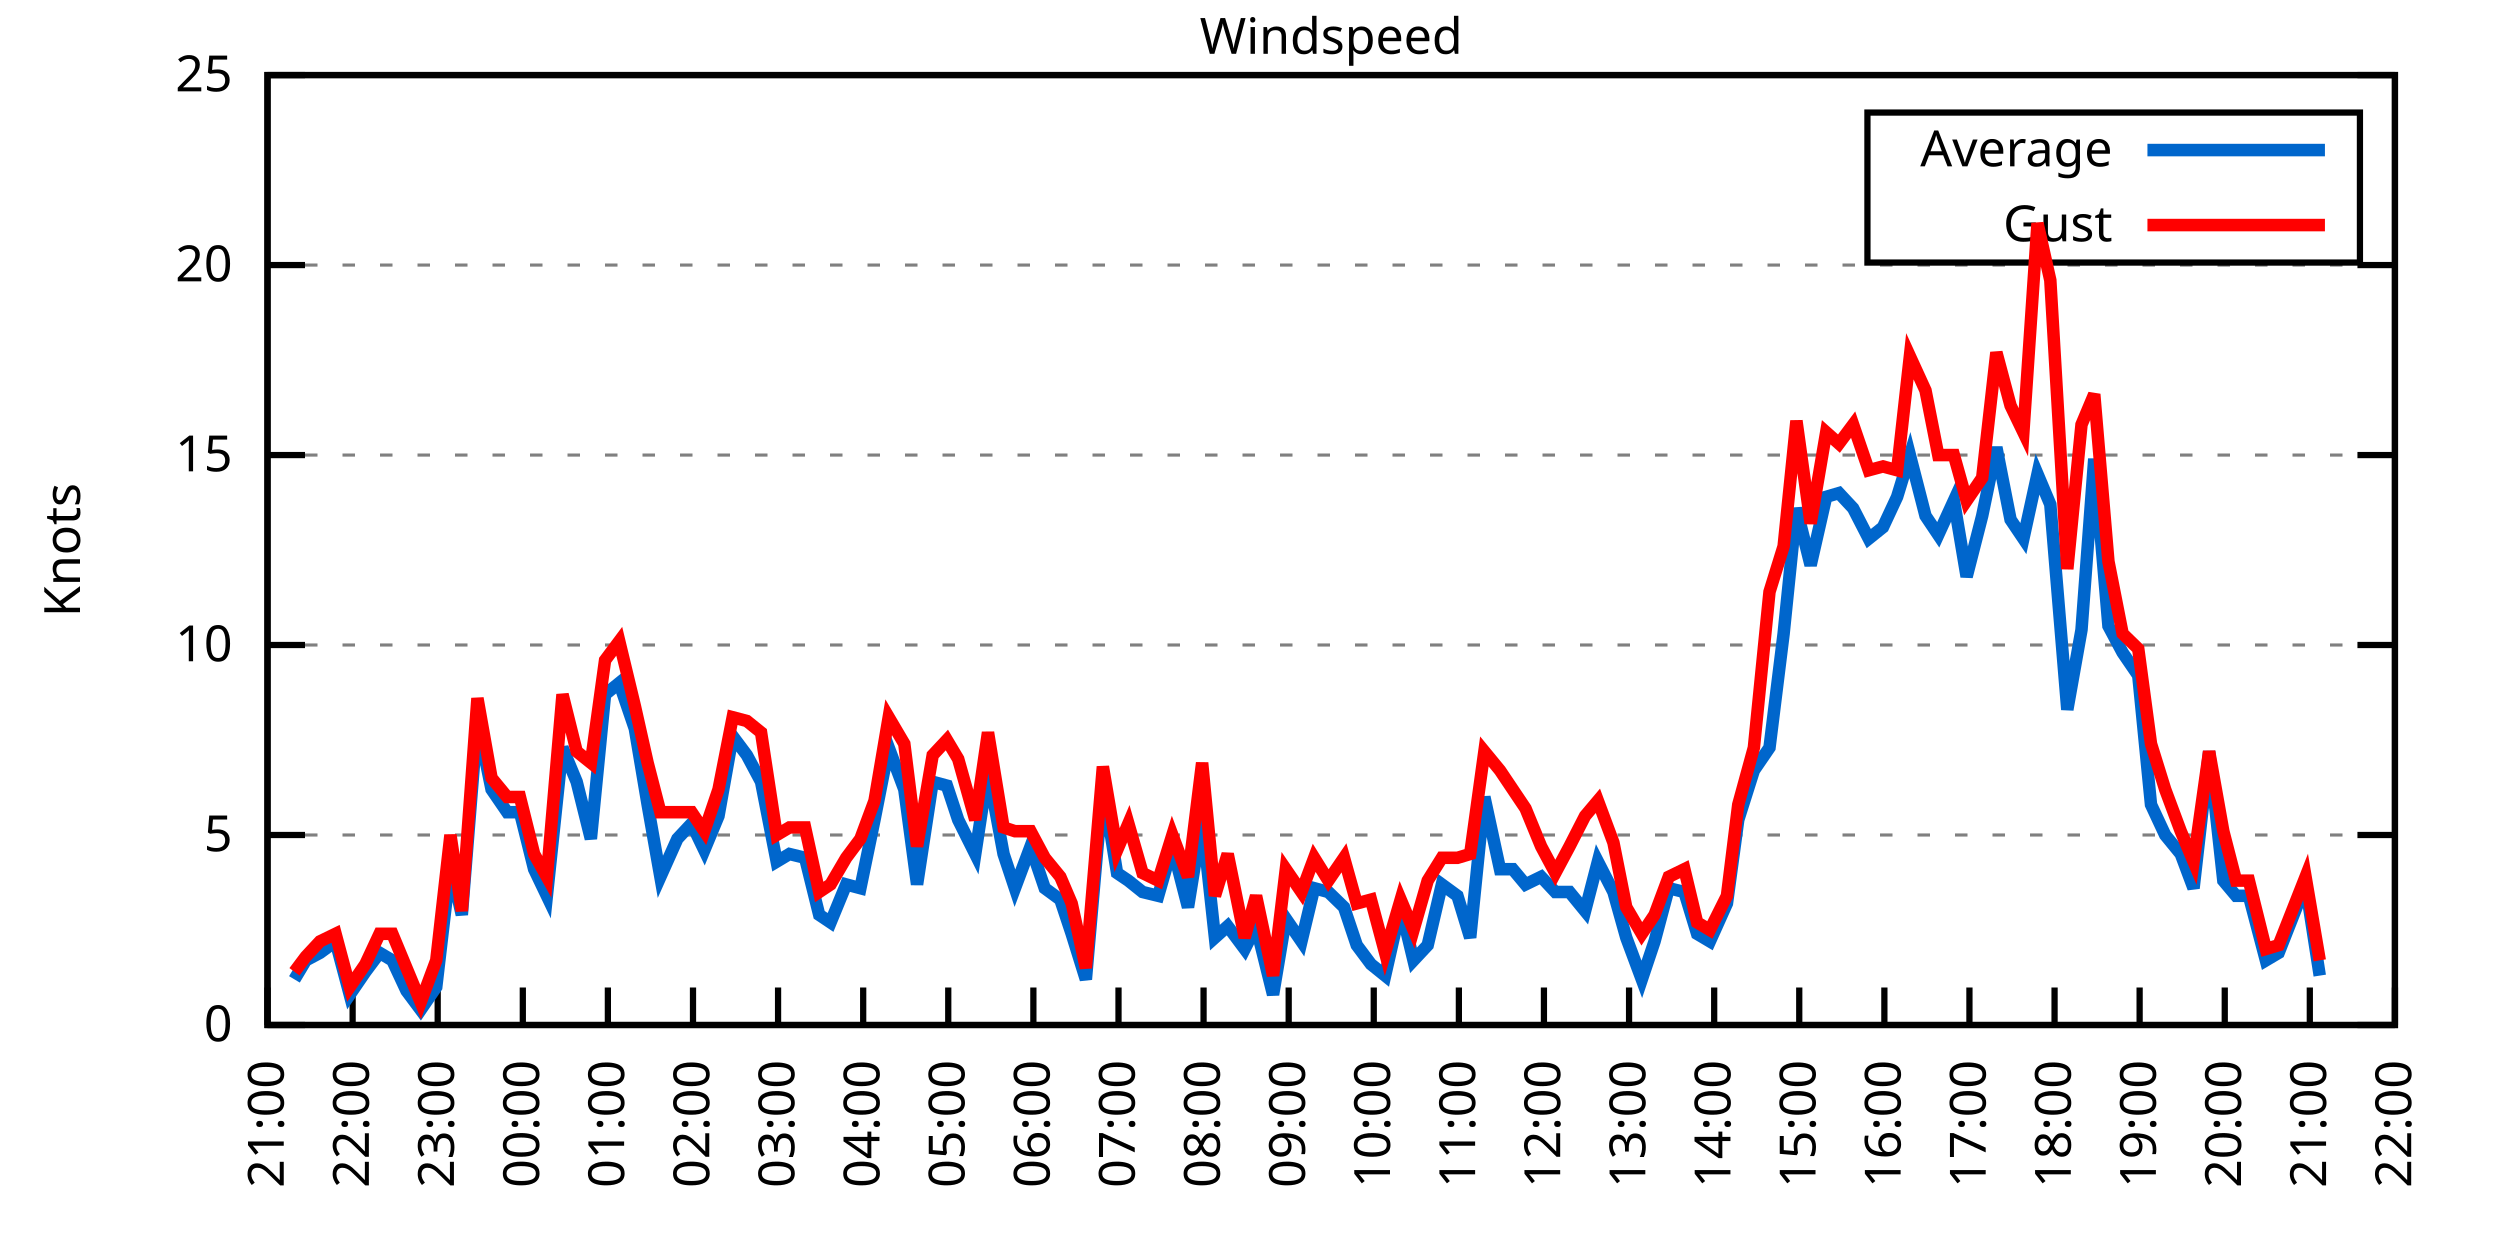
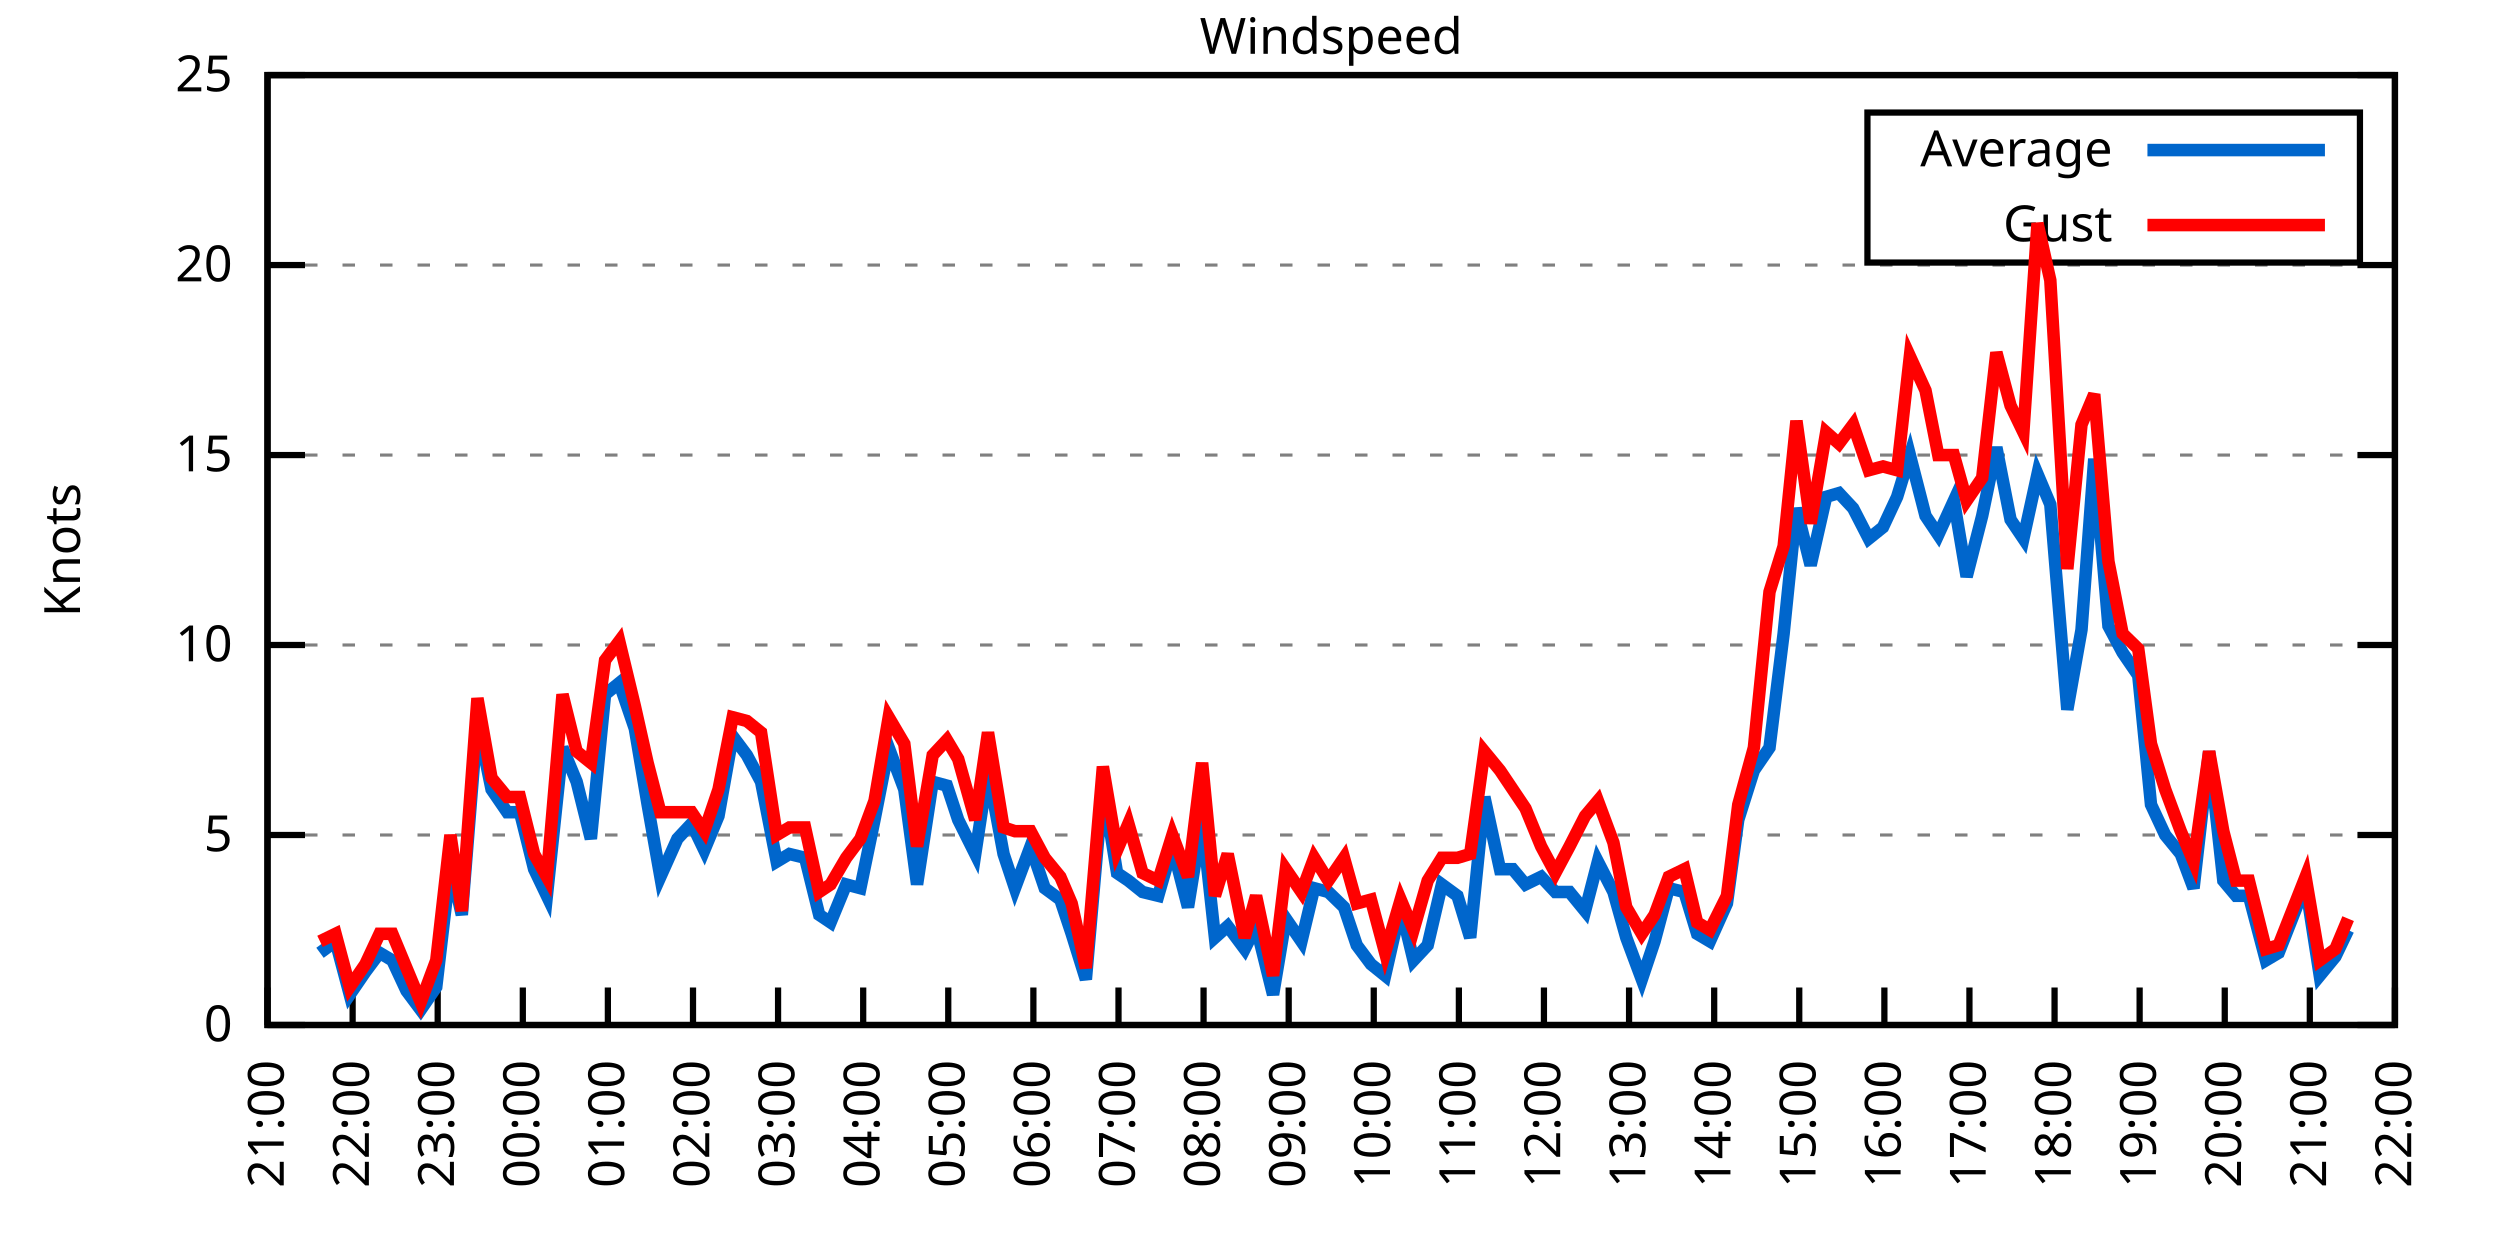
<svg xmlns="http://www.w3.org/2000/svg" xmlns:xlink="http://www.w3.org/1999/xlink" width="400" height="200" viewBox="0 0 400 200">
  <g id="gnuplot_canvas">
    <rect x="0" y="0" width="400" height="200" fill="none" />
    <defs>
      <circle id="gpDot" r="0.5" stroke-width="0.5" stroke="currentColor" />
      <path id="gpPt0" stroke-width="0.333" stroke="currentColor" d="M-1,0 h2 M0,-1 v2" />
      <path id="gpPt1" stroke-width="0.333" stroke="currentColor" d="M-1,-1 L1,1 M1,-1 L-1,1" />
      <path id="gpPt2" stroke-width="0.333" stroke="currentColor" d="M-1,0 L1,0 M0,-1 L0,1 M-1,-1 L1,1 M-1,1 L1,-1" />
      <rect id="gpPt3" stroke-width="0.333" stroke="currentColor" x="-1" y="-1" width="2" height="2" />
      <rect id="gpPt4" stroke-width="0.333" stroke="currentColor" fill="currentColor" x="-1" y="-1" width="2" height="2" />
      <circle id="gpPt5" stroke-width="0.333" stroke="currentColor" cx="0" cy="0" r="1" />
      <use xlink:href="#gpPt5" id="gpPt6" fill="currentColor" stroke="none" />
      <path id="gpPt7" stroke-width="0.333" stroke="currentColor" d="M0,-1.33 L-1.33,0.67 L1.33,0.67 z" />
      <use xlink:href="#gpPt7" id="gpPt8" fill="currentColor" stroke="none" />
      <use xlink:href="#gpPt7" id="gpPt9" stroke="currentColor" transform="rotate(180)" />
      <use xlink:href="#gpPt9" id="gpPt10" fill="currentColor" stroke="none" />
      <use xlink:href="#gpPt3" id="gpPt11" stroke="currentColor" transform="rotate(45)" />
      <use xlink:href="#gpPt11" id="gpPt12" fill="currentColor" stroke="none" />
      <path id="gpPt13" stroke-width="0.333" stroke="currentColor" d="M0,1.330 L1.265,0.411 L0.782,-1.067 L-0.782,-1.076 L-1.265,0.411 z" />
      <use xlink:href="#gpPt13" id="gpPt14" fill="currentColor" stroke="none" />
      <filter id="textbox" filterUnits="objectBoundingBox" x="0" y="0" height="1" width="1">
        <feFlood flood-color="white" flood-opacity="1" result="bgnd" />
        <feComposite in="SourceGraphic" in2="bgnd" operator="atop" />
      </filter>
      <filter id="greybox" filterUnits="objectBoundingBox" x="0" y="0" height="1" width="1">
        <feFlood flood-color="lightgrey" flood-opacity="1" result="grey" />
        <feComposite in="SourceGraphic" in2="grey" operator="atop" />
      </filter>
    </defs>
    <g fill="none" color="white" stroke="currentColor" stroke-width="1.00" stroke-linecap="butt" stroke-linejoin="miter">
</g>
    <g fill="none" color="black" stroke="currentColor" stroke-width="1.00" stroke-linecap="butt" stroke-linejoin="miter">
      <g stroke="none" shape-rendering="crispEdges">
        <polygon fill="rgb(255, 255, 255)" points="42.80,164.00 383.18,164.00 383.18,12.02 42.80,12.02 " />
      </g>
    </g>
    <g fill="none" color="black" stroke="currentColor" stroke-width="1.00" stroke-linecap="butt" stroke-linejoin="miter">
</g>
    <g fill="none" color="black" stroke="black" stroke-width="0.50" stroke-linecap="butt" stroke-linejoin="miter">
</g>
    <g fill="none" color="gray" stroke="currentColor" stroke-width="0.50" stroke-linecap="butt" stroke-linejoin="miter">
      <path stroke="gray" stroke-dasharray="2,4" class="gridline" d="M42.80,164.00 L383.19,164.00  " />
    </g>
    <g fill="none" color="gray" stroke="gray" stroke-width="1.00" stroke-linecap="butt" stroke-linejoin="miter">
</g>
    <g fill="none" color="black" stroke="currentColor" stroke-width="1.00" stroke-linecap="butt" stroke-linejoin="miter">
      <path stroke="black" d="M42.80,164.00 L48.80,164.00 M383.19,164.00 L377.19,164.00  " />
      <g transform="translate(37.20,166.60)" stroke="none" fill="black" font-family="Sans" font-size="8.00" text-anchor="end">
        <text>
          <tspan font-family="Sans"> 0</tspan>
        </text>
      </g>
    </g>
    <g fill="none" color="black" stroke="currentColor" stroke-width="1.00" stroke-linecap="butt" stroke-linejoin="miter">
</g>
    <g fill="none" color="black" stroke="black" stroke-width="0.50" stroke-linecap="butt" stroke-linejoin="miter">
</g>
    <g fill="none" color="gray" stroke="currentColor" stroke-width="0.50" stroke-linecap="butt" stroke-linejoin="miter">
      <path stroke="gray" stroke-dasharray="2,4" class="gridline" d="M42.80,133.60 L383.19,133.60  " />
    </g>
    <g fill="none" color="gray" stroke="gray" stroke-width="1.00" stroke-linecap="butt" stroke-linejoin="miter">
</g>
    <g fill="none" color="black" stroke="currentColor" stroke-width="1.00" stroke-linecap="butt" stroke-linejoin="miter">
      <path stroke="black" d="M42.80,133.60 L48.80,133.60 M383.19,133.60 L377.19,133.60  " />
      <g transform="translate(37.20,136.20)" stroke="none" fill="black" font-family="Sans" font-size="8.00" text-anchor="end">
        <text>
          <tspan font-family="Sans"> 5</tspan>
        </text>
      </g>
    </g>
    <g fill="none" color="black" stroke="currentColor" stroke-width="1.00" stroke-linecap="butt" stroke-linejoin="miter">
</g>
    <g fill="none" color="black" stroke="black" stroke-width="0.50" stroke-linecap="butt" stroke-linejoin="miter">
</g>
    <g fill="none" color="gray" stroke="currentColor" stroke-width="0.50" stroke-linecap="butt" stroke-linejoin="miter">
      <path stroke="gray" stroke-dasharray="2,4" class="gridline" d="M42.80,103.20 L383.19,103.20  " />
    </g>
    <g fill="none" color="gray" stroke="gray" stroke-width="1.00" stroke-linecap="butt" stroke-linejoin="miter">
</g>
    <g fill="none" color="black" stroke="currentColor" stroke-width="1.00" stroke-linecap="butt" stroke-linejoin="miter">
      <path stroke="black" d="M42.80,103.20 L48.80,103.20 M383.19,103.20 L377.19,103.20  " />
      <g transform="translate(37.20,105.80)" stroke="none" fill="black" font-family="Sans" font-size="8.00" text-anchor="end">
        <text>
          <tspan font-family="Sans"> 10</tspan>
        </text>
      </g>
    </g>
    <g fill="none" color="black" stroke="currentColor" stroke-width="1.00" stroke-linecap="butt" stroke-linejoin="miter">
</g>
    <g fill="none" color="black" stroke="black" stroke-width="0.50" stroke-linecap="butt" stroke-linejoin="miter">
</g>
    <g fill="none" color="gray" stroke="currentColor" stroke-width="0.50" stroke-linecap="butt" stroke-linejoin="miter">
      <path stroke="gray" stroke-dasharray="2,4" class="gridline" d="M42.80,72.81 L383.19,72.81  " />
    </g>
    <g fill="none" color="gray" stroke="gray" stroke-width="1.00" stroke-linecap="butt" stroke-linejoin="miter">
</g>
    <g fill="none" color="black" stroke="currentColor" stroke-width="1.00" stroke-linecap="butt" stroke-linejoin="miter">
      <path stroke="black" d="M42.80,72.81 L48.80,72.81 M383.19,72.81 L377.19,72.81  " />
      <g transform="translate(37.20,75.41)" stroke="none" fill="black" font-family="Sans" font-size="8.00" text-anchor="end">
        <text>
          <tspan font-family="Sans"> 15</tspan>
        </text>
      </g>
    </g>
    <g fill="none" color="black" stroke="currentColor" stroke-width="1.00" stroke-linecap="butt" stroke-linejoin="miter">
</g>
    <g fill="none" color="black" stroke="black" stroke-width="0.50" stroke-linecap="butt" stroke-linejoin="miter">
</g>
    <g fill="none" color="gray" stroke="currentColor" stroke-width="0.50" stroke-linecap="butt" stroke-linejoin="miter">
      <path stroke="gray" stroke-dasharray="2,4" class="gridline" d="M42.80,42.41 L383.19,42.41  " />
    </g>
    <g fill="none" color="gray" stroke="gray" stroke-width="1.00" stroke-linecap="butt" stroke-linejoin="miter">
</g>
    <g fill="none" color="black" stroke="currentColor" stroke-width="1.00" stroke-linecap="butt" stroke-linejoin="miter">
      <path stroke="black" d="M42.80,42.41 L48.80,42.41 M383.19,42.41 L377.19,42.41  " />
      <g transform="translate(37.20,45.01)" stroke="none" fill="black" font-family="Sans" font-size="8.00" text-anchor="end">
        <text>
          <tspan font-family="Sans"> 20</tspan>
        </text>
      </g>
    </g>
    <g fill="none" color="black" stroke="currentColor" stroke-width="1.00" stroke-linecap="butt" stroke-linejoin="miter">
</g>
    <g fill="none" color="black" stroke="black" stroke-width="0.50" stroke-linecap="butt" stroke-linejoin="miter">
</g>
    <g fill="none" color="gray" stroke="currentColor" stroke-width="0.50" stroke-linecap="butt" stroke-linejoin="miter">
      <path stroke="gray" stroke-dasharray="2,4" class="gridline" d="M42.80,12.01 L383.19,12.01  " />
    </g>
    <g fill="none" color="gray" stroke="gray" stroke-width="1.00" stroke-linecap="butt" stroke-linejoin="miter">
</g>
    <g fill="none" color="black" stroke="currentColor" stroke-width="1.00" stroke-linecap="butt" stroke-linejoin="miter">
      <path stroke="black" d="M42.80,12.01 L48.80,12.01 M383.19,12.01 L377.19,12.01  " />
      <g transform="translate(37.20,14.61)" stroke="none" fill="black" font-family="Sans" font-size="8.00" text-anchor="end">
        <text>
          <tspan font-family="Sans"> 25</tspan>
        </text>
      </g>
    </g>
    <g fill="none" color="black" stroke="currentColor" stroke-width="1.00" stroke-linecap="butt" stroke-linejoin="miter">
      <path stroke="black" d="M42.80,164.00 L42.80,158.00  " />
      <g transform="translate(45.40,169.60) rotate(270.00)" stroke="none" fill="black" font-family="Sans" font-size="8.00" text-anchor="end">
        <text>
          <tspan font-family="Sans">21:00</tspan>
        </text>
      </g>
    </g>
    <g fill="none" color="black" stroke="currentColor" stroke-width="1.00" stroke-linecap="butt" stroke-linejoin="miter">
      <path stroke="black" d="M56.42,164.00 L56.42,158.00  " />
      <g transform="translate(59.02,169.60) rotate(270.00)" stroke="none" fill="black" font-family="Sans" font-size="8.00" text-anchor="end">
        <text>
          <tspan font-family="Sans">22:00</tspan>
        </text>
      </g>
    </g>
    <g fill="none" color="black" stroke="currentColor" stroke-width="1.00" stroke-linecap="butt" stroke-linejoin="miter">
      <path stroke="black" d="M70.03,164.00 L70.03,158.00  " />
      <g transform="translate(72.63,169.60) rotate(270.00)" stroke="none" fill="black" font-family="Sans" font-size="8.00" text-anchor="end">
        <text>
          <tspan font-family="Sans">23:00</tspan>
        </text>
      </g>
    </g>
    <g fill="none" color="black" stroke="currentColor" stroke-width="1.00" stroke-linecap="butt" stroke-linejoin="miter">
      <path stroke="black" d="M83.65,164.00 L83.65,158.00  " />
      <g transform="translate(86.25,169.60) rotate(270.00)" stroke="none" fill="black" font-family="Sans" font-size="8.00" text-anchor="end">
        <text>
          <tspan font-family="Sans">00:00</tspan>
        </text>
      </g>
    </g>
    <g fill="none" color="black" stroke="currentColor" stroke-width="1.00" stroke-linecap="butt" stroke-linejoin="miter">
      <path stroke="black" d="M97.26,164.00 L97.26,158.00  " />
      <g transform="translate(99.86,169.60) rotate(270.00)" stroke="none" fill="black" font-family="Sans" font-size="8.00" text-anchor="end">
        <text>
          <tspan font-family="Sans">01:00</tspan>
        </text>
      </g>
    </g>
    <g fill="none" color="black" stroke="currentColor" stroke-width="1.00" stroke-linecap="butt" stroke-linejoin="miter">
      <path stroke="black" d="M110.88,164.00 L110.88,158.00  " />
      <g transform="translate(113.48,169.60) rotate(270.00)" stroke="none" fill="black" font-family="Sans" font-size="8.00" text-anchor="end">
        <text>
          <tspan font-family="Sans">02:00</tspan>
        </text>
      </g>
    </g>
    <g fill="none" color="black" stroke="currentColor" stroke-width="1.00" stroke-linecap="butt" stroke-linejoin="miter">
      <path stroke="black" d="M124.49,164.00 L124.49,158.00  " />
      <g transform="translate(127.09,169.60) rotate(270.00)" stroke="none" fill="black" font-family="Sans" font-size="8.00" text-anchor="end">
        <text>
          <tspan font-family="Sans">03:00</tspan>
        </text>
      </g>
    </g>
    <g fill="none" color="black" stroke="currentColor" stroke-width="1.00" stroke-linecap="butt" stroke-linejoin="miter">
      <path stroke="black" d="M138.11,164.00 L138.11,158.00  " />
      <g transform="translate(140.71,169.60) rotate(270.00)" stroke="none" fill="black" font-family="Sans" font-size="8.00" text-anchor="end">
        <text>
          <tspan font-family="Sans">04:00</tspan>
        </text>
      </g>
    </g>
    <g fill="none" color="black" stroke="currentColor" stroke-width="1.00" stroke-linecap="butt" stroke-linejoin="miter">
      <path stroke="black" d="M151.72,164.00 L151.72,158.00  " />
      <g transform="translate(154.32,169.60) rotate(270.00)" stroke="none" fill="black" font-family="Sans" font-size="8.00" text-anchor="end">
        <text>
          <tspan font-family="Sans">05:00</tspan>
        </text>
      </g>
    </g>
    <g fill="none" color="black" stroke="currentColor" stroke-width="1.00" stroke-linecap="butt" stroke-linejoin="miter">
      <path stroke="black" d="M165.34,164.00 L165.34,158.00  " />
      <g transform="translate(167.94,169.60) rotate(270.00)" stroke="none" fill="black" font-family="Sans" font-size="8.00" text-anchor="end">
        <text>
          <tspan font-family="Sans">06:00</tspan>
        </text>
      </g>
    </g>
    <g fill="none" color="black" stroke="currentColor" stroke-width="1.00" stroke-linecap="butt" stroke-linejoin="miter">
      <path stroke="black" d="M178.96,164.00 L178.96,158.00  " />
      <g transform="translate(181.56,169.60) rotate(270.00)" stroke="none" fill="black" font-family="Sans" font-size="8.00" text-anchor="end">
        <text>
          <tspan font-family="Sans">07:00</tspan>
        </text>
      </g>
    </g>
    <g fill="none" color="black" stroke="currentColor" stroke-width="1.00" stroke-linecap="butt" stroke-linejoin="miter">
      <path stroke="black" d="M192.57,164.00 L192.57,158.00  " />
      <g transform="translate(195.17,169.60) rotate(270.00)" stroke="none" fill="black" font-family="Sans" font-size="8.00" text-anchor="end">
        <text>
          <tspan font-family="Sans">08:00</tspan>
        </text>
      </g>
    </g>
    <g fill="none" color="black" stroke="currentColor" stroke-width="1.00" stroke-linecap="butt" stroke-linejoin="miter">
      <path stroke="black" d="M206.19,164.00 L206.19,158.00  " />
      <g transform="translate(208.79,169.60) rotate(270.00)" stroke="none" fill="black" font-family="Sans" font-size="8.00" text-anchor="end">
        <text>
          <tspan font-family="Sans">09:00</tspan>
        </text>
      </g>
    </g>
    <g fill="none" color="black" stroke="currentColor" stroke-width="1.00" stroke-linecap="butt" stroke-linejoin="miter">
      <path stroke="black" d="M219.80,164.00 L219.80,158.00  " />
      <g transform="translate(222.40,169.60) rotate(270.00)" stroke="none" fill="black" font-family="Sans" font-size="8.00" text-anchor="end">
        <text>
          <tspan font-family="Sans">10:00</tspan>
        </text>
      </g>
    </g>
    <g fill="none" color="black" stroke="currentColor" stroke-width="1.00" stroke-linecap="butt" stroke-linejoin="miter">
      <path stroke="black" d="M233.42,164.00 L233.42,158.00  " />
      <g transform="translate(236.02,169.60) rotate(270.00)" stroke="none" fill="black" font-family="Sans" font-size="8.00" text-anchor="end">
        <text>
          <tspan font-family="Sans">11:00</tspan>
        </text>
      </g>
    </g>
    <g fill="none" color="black" stroke="currentColor" stroke-width="1.00" stroke-linecap="butt" stroke-linejoin="miter">
      <path stroke="black" d="M247.03,164.00 L247.03,158.00  " />
      <g transform="translate(249.63,169.60) rotate(270.00)" stroke="none" fill="black" font-family="Sans" font-size="8.00" text-anchor="end">
        <text>
          <tspan font-family="Sans">12:00</tspan>
        </text>
      </g>
    </g>
    <g fill="none" color="black" stroke="currentColor" stroke-width="1.00" stroke-linecap="butt" stroke-linejoin="miter">
      <path stroke="black" d="M260.65,164.00 L260.65,158.00  " />
      <g transform="translate(263.25,169.60) rotate(270.00)" stroke="none" fill="black" font-family="Sans" font-size="8.00" text-anchor="end">
        <text>
          <tspan font-family="Sans">13:00</tspan>
        </text>
      </g>
    </g>
    <g fill="none" color="black" stroke="currentColor" stroke-width="1.00" stroke-linecap="butt" stroke-linejoin="miter">
      <path stroke="black" d="M274.27,164.00 L274.27,158.00  " />
      <g transform="translate(276.87,169.60) rotate(270.00)" stroke="none" fill="black" font-family="Sans" font-size="8.00" text-anchor="end">
        <text>
          <tspan font-family="Sans">14:00</tspan>
        </text>
      </g>
    </g>
    <g fill="none" color="black" stroke="currentColor" stroke-width="1.00" stroke-linecap="butt" stroke-linejoin="miter">
      <path stroke="black" d="M287.88,164.00 L287.88,158.00  " />
      <g transform="translate(290.48,169.60) rotate(270.00)" stroke="none" fill="black" font-family="Sans" font-size="8.00" text-anchor="end">
        <text>
          <tspan font-family="Sans">15:00</tspan>
        </text>
      </g>
    </g>
    <g fill="none" color="black" stroke="currentColor" stroke-width="1.00" stroke-linecap="butt" stroke-linejoin="miter">
      <path stroke="black" d="M301.50,164.00 L301.50,158.00  " />
      <g transform="translate(304.10,169.60) rotate(270.00)" stroke="none" fill="black" font-family="Sans" font-size="8.00" text-anchor="end">
        <text>
          <tspan font-family="Sans">16:00</tspan>
        </text>
      </g>
    </g>
    <g fill="none" color="black" stroke="currentColor" stroke-width="1.00" stroke-linecap="butt" stroke-linejoin="miter">
      <path stroke="black" d="M315.11,164.00 L315.11,158.00  " />
      <g transform="translate(317.71,169.60) rotate(270.00)" stroke="none" fill="black" font-family="Sans" font-size="8.00" text-anchor="end">
        <text>
          <tspan font-family="Sans">17:00</tspan>
        </text>
      </g>
    </g>
    <g fill="none" color="black" stroke="currentColor" stroke-width="1.00" stroke-linecap="butt" stroke-linejoin="miter">
      <path stroke="black" d="M328.73,164.00 L328.73,158.00  " />
      <g transform="translate(331.33,169.60) rotate(270.00)" stroke="none" fill="black" font-family="Sans" font-size="8.00" text-anchor="end">
        <text>
          <tspan font-family="Sans">18:00</tspan>
        </text>
      </g>
    </g>
    <g fill="none" color="black" stroke="currentColor" stroke-width="1.00" stroke-linecap="butt" stroke-linejoin="miter">
      <path stroke="black" d="M342.34,164.00 L342.34,158.00  " />
      <g transform="translate(344.94,169.60) rotate(270.00)" stroke="none" fill="black" font-family="Sans" font-size="8.00" text-anchor="end">
        <text>
          <tspan font-family="Sans">19:00</tspan>
        </text>
      </g>
    </g>
    <g fill="none" color="black" stroke="currentColor" stroke-width="1.00" stroke-linecap="butt" stroke-linejoin="miter">
      <path stroke="black" d="M355.96,164.00 L355.96,158.00  " />
      <g transform="translate(358.56,169.60) rotate(270.00)" stroke="none" fill="black" font-family="Sans" font-size="8.00" text-anchor="end">
        <text>
          <tspan font-family="Sans">20:00</tspan>
        </text>
      </g>
    </g>
    <g fill="none" color="black" stroke="currentColor" stroke-width="1.00" stroke-linecap="butt" stroke-linejoin="miter">
      <path stroke="black" d="M369.57,164.00 L369.57,158.00  " />
      <g transform="translate(372.17,169.60) rotate(270.00)" stroke="none" fill="black" font-family="Sans" font-size="8.00" text-anchor="end">
        <text>
          <tspan font-family="Sans">21:00</tspan>
        </text>
      </g>
    </g>
    <g fill="none" color="black" stroke="currentColor" stroke-width="1.00" stroke-linecap="butt" stroke-linejoin="miter">
      <path stroke="black" d="M383.19,164.00 L383.19,158.00  " />
      <g transform="translate(385.79,169.60) rotate(270.00)" stroke="none" fill="black" font-family="Sans" font-size="8.00" text-anchor="end">
        <text>
          <tspan font-family="Sans">22:00</tspan>
        </text>
      </g>
    </g>
    <g fill="none" color="black" stroke="currentColor" stroke-width="1.00" stroke-linecap="butt" stroke-linejoin="miter">
</g>
    <g fill="none" color="black" stroke="currentColor" stroke-width="1.00" stroke-linecap="butt" stroke-linejoin="miter">
      <path stroke="black" d="M42.80,12.01 L42.80,164.00 L383.19,164.00 L383.19,12.01 L42.80,12.01 Z  " />
    </g>
    <g fill="none" color="black" stroke="currentColor" stroke-width="1.00" stroke-linecap="butt" stroke-linejoin="miter">
</g>
    <g fill="none" color="black" stroke="currentColor" stroke-width="1.00" stroke-linecap="butt" stroke-linejoin="miter">
      <path stroke="black" d="M298.79,42.01 L298.79,18.01 L377.59,18.01 L377.59,42.01 L298.79,42.01 Z  " />
    </g>
    <g id="Windspeed_plot_1">
      <g fill="none" color="white" stroke="black" stroke-width="2.00" stroke-linecap="butt" stroke-linejoin="miter">
</g>
      <g fill="none" color="black" stroke="currentColor" stroke-width="2.00" stroke-linecap="butt" stroke-linejoin="miter">
        <g transform="translate(337.99,26.61)" stroke="none" fill="black" font-family="Sans" font-size="8.00" text-anchor="end">
          <text>
            <tspan font-family="Sans">Average</tspan>
          </text>
        </g>
      </g>
      <g fill="none" color="black" stroke="currentColor" stroke-width="2.00" stroke-linecap="butt" stroke-linejoin="miter">
-         <path stroke="rgb(  0, 102, 204)" d="M343.59,24.01 L371.99,24.01 M47.11,156.70 L48.93,153.66 L51.20,152.45 L53.69,150.62 L55.96,159.14 L58.46,155.49   L60.73,152.45 L62.77,153.66 L65.04,158.53 L67.31,161.57 L69.80,157.92 L72.07,138.47 L73.89,146.37 L76.39,115.36   L78.65,126.31 L81.15,129.95 L83.19,129.95 L85.46,139.07 L87.50,143.33 L90.00,119.62 L92.27,125.09 L94.54,134.21   L96.81,111.11 L99.08,109.28 L101.57,116.58 L103.62,128.74 L105.66,140.29 L108.38,134.21 L110.65,131.78 L112.69,136.03   L114.96,130.56 L117.23,117.80 L119.50,120.83 L121.77,125.09 L124.27,137.86 L126.31,136.64 L128.81,137.25 L131.07,146.37   L132.89,147.59 L135.39,141.51 L137.66,142.11 L139.92,131.17 L142.19,119.62 L144.69,126.31 L146.73,141.51 L149.23,125.09   L151.50,125.70 L153.31,131.17 L156.04,136.64 L158.08,123.27 L160.57,136.64 L162.39,142.11 L164.89,135.43 L167.16,142.11   L169.65,143.94 L171.47,149.41 L173.74,156.70 L176.46,125.70 L178.73,139.68 L180.54,140.90 L182.81,142.72 L185.31,143.33   L187.58,135.43 L190.08,145.15 L192.34,131.17 L194.39,150.02 L196.43,148.19 L199.15,151.84 L200.97,148.19 L203.69,159.14   L205.73,146.98 L208.23,150.62 L210.27,142.11 L212.54,142.72 L215.04,145.15 L217.08,151.23 L219.35,154.27 L221.62,156.10   L224.11,145.15 L226.16,153.66 L228.43,151.23 L230.70,141.51 L233.19,143.33 L235.23,150.02 L237.50,127.52 L240.00,139.07   L242.04,139.07 L244.08,141.51 L246.58,140.29 L248.85,142.72 L251.12,142.72 L253.61,145.76 L255.66,137.86 L258.15,142.72   L260.20,150.02 L262.69,156.70 L264.73,150.62 L267.00,142.11 L269.50,142.72 L271.54,149.41 L273.58,150.62 L276.31,144.55   L278.12,131.17 L280.62,123.27 L283.12,119.62 L285.38,101.38 L287.43,81.32 L289.70,90.44 L292.19,79.49 L294.23,78.89   L296.50,81.32 L299.00,86.18 L301.27,84.36 L303.54,79.49 L305.58,72.81 L308.08,82.53 L310.12,85.57 L312.62,80.10   L314.66,92.26 L317.15,82.53 L319.42,71.59 L321.69,83.14 L323.74,86.18 L326.00,75.85 L328.05,80.71 L330.77,113.54   L333.04,100.77 L335.08,73.41 L337.35,100.16 L339.62,104.42 L342.12,108.07 L344.16,128.74 L346.43,133.60 L348.92,136.64   L350.97,142.11 L353.46,120.23 L355.73,140.90 L357.77,143.33 L359.82,143.33 L362.54,153.66 L364.58,152.45 L368.89,141.51   L371.16,156.10  " />
+         <path stroke="rgb(  0, 102, 204)" d="M343.59,24.01 L371.99,24.01 M51.20,152.45 L53.69,150.62 L55.96,159.14 L58.46,155.49 L60.73,152.45 L62.77,153.66   L65.04,158.53 L67.31,161.57 L69.80,157.92 L72.07,138.47 L73.89,146.37 L76.39,115.36 L78.65,126.31 L81.15,129.95   L83.19,129.95 L85.46,139.07 L87.50,143.33 L90.00,119.62 L92.27,125.09 L94.54,134.21 L96.81,111.11 L99.08,109.28   L101.57,116.58 L103.62,128.74 L105.66,140.29 L108.38,134.21 L110.65,131.78 L112.69,136.03 L114.96,130.56 L117.23,117.80   L119.50,120.83 L121.77,125.09 L124.27,137.86 L126.31,136.64 L128.81,137.25 L131.07,146.37 L132.89,147.59 L135.39,141.51   L137.66,142.11 L139.92,131.17 L142.19,119.62 L144.69,126.31 L146.73,141.51 L149.23,125.09 L151.50,125.70 L153.31,131.17   L156.04,136.64 L158.08,123.27 L160.57,136.64 L162.39,142.11 L164.89,135.43 L167.16,142.11 L169.65,143.94 L171.47,149.41   L173.74,156.70 L176.46,125.70 L178.73,139.68 L180.54,140.90 L182.81,142.72 L185.31,143.33 L187.58,135.43 L190.08,145.15   L192.34,131.17 L194.39,150.02 L196.43,148.19 L199.15,151.84 L200.97,148.19 L203.69,159.14 L205.73,146.98 L208.23,150.62   L210.27,142.11 L212.54,142.72 L215.04,145.15 L217.08,151.23 L219.35,154.27 L221.62,156.10 L224.11,145.15 L226.16,153.66   L228.43,151.23 L230.70,141.51 L233.19,143.33 L235.23,150.02 L237.50,127.52 L240.00,139.07 L242.04,139.07 L244.08,141.51   L246.58,140.29 L248.85,142.72 L251.12,142.72 L253.61,145.76 L255.66,137.86 L258.15,142.72 L260.20,150.02 L262.69,156.70   L264.73,150.62 L267.00,142.11 L269.50,142.72 L271.54,149.41 L273.58,150.62 L276.31,144.55 L278.12,131.17 L280.62,123.27   L283.12,119.62 L285.38,101.38 L287.43,81.32 L289.70,90.44 L292.19,79.49 L294.23,78.89 L296.50,81.32 L299.00,86.18   L301.27,84.36 L303.54,79.49 L305.58,72.81 L308.08,82.53 L310.12,85.57 L312.62,80.10 L314.66,92.26 L317.15,82.53   L319.42,71.59 L321.69,83.14 L323.74,86.18 L326.00,75.85 L328.05,80.71 L330.77,113.54 L333.04,100.77 L335.08,73.41   L337.35,100.16 L339.62,104.42 L342.12,108.07 L344.16,128.74 L346.43,133.60 L348.92,136.64 L350.97,142.11 L353.46,120.23   L355.73,140.90 L357.77,143.33 L359.82,143.33 L362.54,153.66 L364.58,152.45 L368.89,141.51 L371.16,156.10 L373.66,153.06   L375.70,148.80  " />
      </g>
    </g>
    <g id="Windspeed_plot_2">
      <g fill="none" color="black" stroke="currentColor" stroke-width="2.00" stroke-linecap="butt" stroke-linejoin="miter">
        <g transform="translate(337.99,38.61)" stroke="none" fill="black" font-family="Sans" font-size="8.00" text-anchor="end">
          <text>
            <tspan font-family="Sans">Gust</tspan>
          </text>
        </g>
      </g>
      <g fill="none" color="black" stroke="currentColor" stroke-width="2.00" stroke-linecap="butt" stroke-linejoin="miter">
-         <path stroke="rgb(255,   0,   0)" d="M343.59,36.01 L371.99,36.01 M47.11,155.49 L48.93,153.06 L51.20,150.62 L53.69,149.41 L55.96,157.92 L58.46,154.27   L60.73,149.41 L62.77,149.41 L65.04,154.88 L67.31,160.35 L69.80,153.66 L72.07,133.60 L73.89,145.76 L76.39,111.72   L78.65,124.48 L81.15,127.52 L83.19,127.52 L85.46,136.64 L87.50,140.29 L90.00,111.11 L92.27,120.23 L94.54,122.05   L96.81,105.64 L99.08,102.60 L101.57,112.93 L103.62,122.05 L105.66,129.95 L108.38,129.95 L110.65,129.95 L112.69,132.99   L114.96,126.31 L117.23,114.76 L119.50,115.36 L121.77,117.19 L124.27,133.60 L126.31,132.39 L128.81,132.39 L131.07,142.72   L132.89,141.51 L135.39,137.25 L137.66,134.21 L139.92,128.13 L142.19,114.76 L144.69,119.01 L146.73,135.43 L149.23,120.83   L151.50,118.40 L153.31,121.44 L156.04,131.17 L158.08,117.19 L160.57,132.39 L162.39,132.99 L164.89,132.99 L167.16,137.25   L169.65,140.29 L171.47,144.55 L173.74,154.88 L176.46,122.66 L178.73,136.03 L180.54,131.78 L182.81,139.68 L185.31,140.90   L187.58,133.60 L190.08,140.29 L192.34,122.05 L194.39,143.33 L196.43,136.64 L199.15,150.02 L200.97,143.33 L203.69,156.10   L205.73,139.07 L208.23,142.72 L210.27,137.25 L212.54,140.90 L215.04,137.25 L217.08,144.55 L219.35,143.94 L221.62,152.45   L224.11,143.94 L226.16,148.80 L228.43,140.90 L230.70,137.25 L233.19,137.25 L235.23,136.64 L237.50,120.23 L240.00,123.27   L242.04,126.31 L244.08,129.35 L246.58,135.43 L248.85,139.68 L251.12,135.43 L253.61,130.56 L255.66,128.13 L258.15,134.82   L260.20,145.15 L262.69,149.41 L264.73,146.37 L267.00,140.29 L269.50,139.07 L271.54,147.59 L273.58,148.80 L276.31,143.33   L278.12,128.74 L280.62,119.62 L283.12,94.69 L285.38,87.40 L287.43,67.33 L289.70,83.75 L292.19,69.16 L294.23,70.98   L296.50,67.94 L299.00,75.24 L301.27,74.63 L303.54,75.24 L305.58,57.00 L308.08,62.47 L310.12,72.81 L312.62,72.81   L314.66,80.10 L317.15,76.45 L319.42,56.39 L321.69,64.90 L323.74,69.16 L326.00,35.72 L328.05,44.84 L330.77,91.04   L333.04,67.94 L335.08,63.08 L337.35,89.83 L339.62,101.38 L342.12,103.81 L344.16,119.01 L346.43,126.31 L348.92,132.99   L350.97,137.86 L353.46,120.23 L355.73,132.99 L357.77,140.90 L359.82,140.90 L362.54,151.84 L364.58,151.23 L368.89,140.29   L371.16,153.66  " />
+         <path stroke="rgb(255,   0,   0)" d="M343.59,36.01 L371.99,36.01 M51.20,150.62 L53.69,149.41 L55.96,157.92 L58.46,154.27 L60.73,149.41 L62.77,149.41   L65.04,154.88 L67.31,160.35 L69.80,153.66 L72.07,133.60 L73.89,145.76 L76.39,111.72 L78.65,124.48 L81.15,127.52   L83.19,127.52 L85.46,136.64 L87.50,140.29 L90.00,111.11 L92.27,120.23 L94.54,122.05 L96.81,105.64 L99.08,102.60   L101.57,112.93 L103.62,122.05 L105.66,129.95 L108.38,129.95 L110.65,129.95 L112.69,132.99 L114.96,126.31 L117.23,114.76   L119.50,115.36 L121.77,117.19 L124.27,133.60 L126.31,132.39 L128.81,132.39 L131.07,142.72 L132.89,141.51 L135.39,137.25   L137.66,134.21 L139.92,128.13 L142.19,114.76 L144.69,119.01 L146.73,135.43 L149.23,120.83 L151.50,118.40 L153.31,121.44   L156.04,131.17 L158.08,117.19 L160.57,132.39 L162.39,132.99 L164.89,132.99 L167.16,137.25 L169.65,140.29 L171.47,144.55   L173.74,154.88 L176.46,122.66 L178.73,136.03 L180.54,131.78 L182.81,139.68 L185.31,140.90 L187.58,133.60 L190.08,140.29   L192.34,122.05 L194.39,143.33 L196.43,136.64 L199.15,150.02 L200.97,143.33 L203.69,156.10 L205.73,139.07 L208.23,142.72   L210.27,137.25 L212.54,140.90 L215.04,137.25 L217.08,144.55 L219.35,143.94 L221.62,152.45 L224.11,143.94 L226.16,148.80   L228.43,140.90 L230.70,137.25 L233.19,137.25 L235.23,136.64 L237.50,120.23 L240.00,123.27 L242.04,126.31 L244.08,129.35   L246.58,135.43 L248.85,139.68 L251.12,135.43 L253.61,130.56 L255.66,128.13 L258.15,134.82 L260.20,145.15 L262.69,149.41   L264.73,146.37 L267.00,140.29 L269.50,139.07 L271.54,147.59 L273.58,148.80 L276.31,143.33 L278.12,128.74 L280.62,119.62   L283.12,94.69 L285.38,87.40 L287.43,67.33 L289.70,83.75 L292.19,69.16 L294.23,70.98 L296.50,67.94 L299.00,75.24   L301.27,74.63 L303.54,75.24 L305.58,57.00 L308.08,62.47 L310.12,72.81 L312.62,72.81 L314.66,80.10 L317.15,76.45   L319.42,56.39 L321.69,64.90 L323.74,69.16 L326.00,35.72 L328.05,44.84 L330.77,91.04 L333.04,67.94 L335.08,63.08   L337.35,89.83 L339.62,101.38 L342.12,103.81 L344.16,119.01 L346.43,126.31 L348.92,132.99 L350.97,137.86 L353.46,120.23   L355.73,132.99 L357.77,140.90 L359.82,140.90 L362.54,151.84 L364.58,151.23 L368.89,140.29 L371.16,153.66 L373.66,151.84   L375.70,146.98  " />
      </g>
    </g>
    <g fill="none" color="black" stroke="currentColor" stroke-width="2.00" stroke-linecap="butt" stroke-linejoin="miter">
</g>
    <g fill="none" color="black" stroke="black" stroke-width="1.00" stroke-linecap="butt" stroke-linejoin="miter">
</g>
    <g fill="none" color="black" stroke="currentColor" stroke-width="1.00" stroke-linecap="butt" stroke-linejoin="miter">
      <path stroke="black" d="M42.80,12.01 L42.80,164.00 L383.19,164.00 L383.19,12.01 L42.80,12.01 Z  " />
      <g transform="translate(12.80,88.01) rotate(270.00)" stroke="none" fill="black" font-family="Sans" font-size="8.00" text-anchor="middle">
        <text>
          <tspan font-family="Sans">Knots</tspan>
        </text>
      </g>
    </g>
    <g fill="none" color="black" stroke="currentColor" stroke-width="1.00" stroke-linecap="butt" stroke-linejoin="miter">
</g>
    <g fill="none" color="black" stroke="currentColor" stroke-width="1.00" stroke-linecap="butt" stroke-linejoin="miter">
      <g transform="translate(212.99,8.61)" stroke="none" fill="black" font-family="Sans" font-size="8.00" text-anchor="middle">
        <text>
          <tspan font-family="Sans">Windspeed</tspan>
        </text>
      </g>
    </g>
    <g fill="none" color="black" stroke="currentColor" stroke-width="1.00" stroke-linecap="butt" stroke-linejoin="miter">
</g>
  </g>
</svg>
